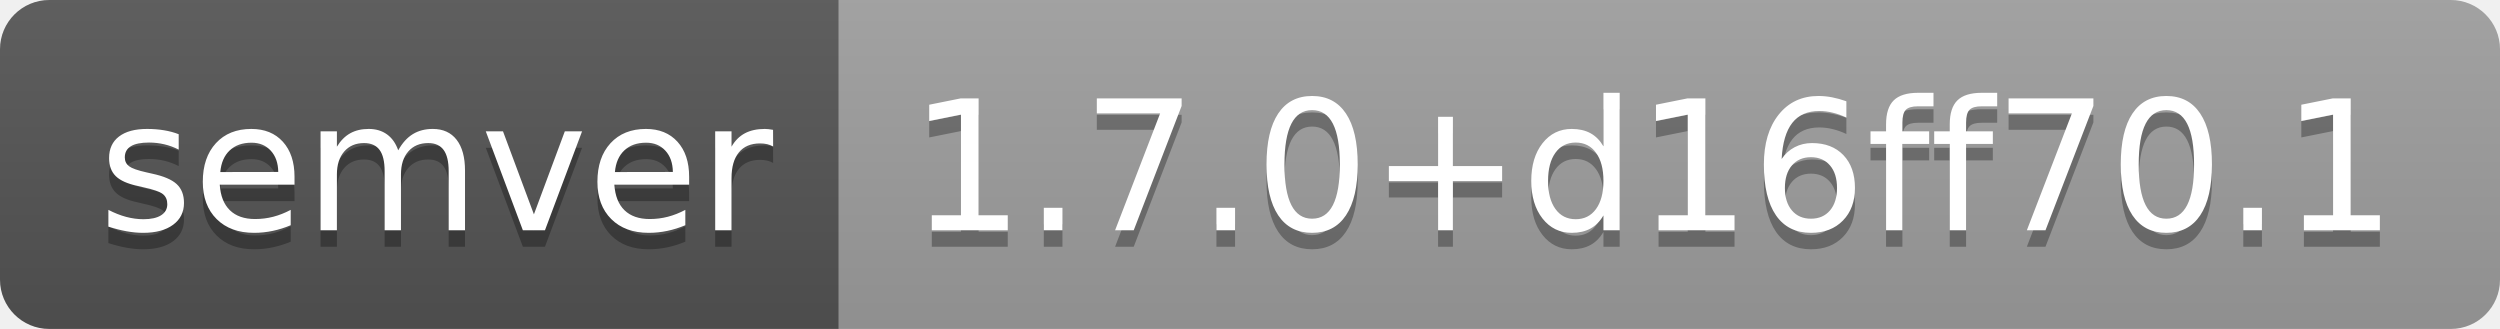
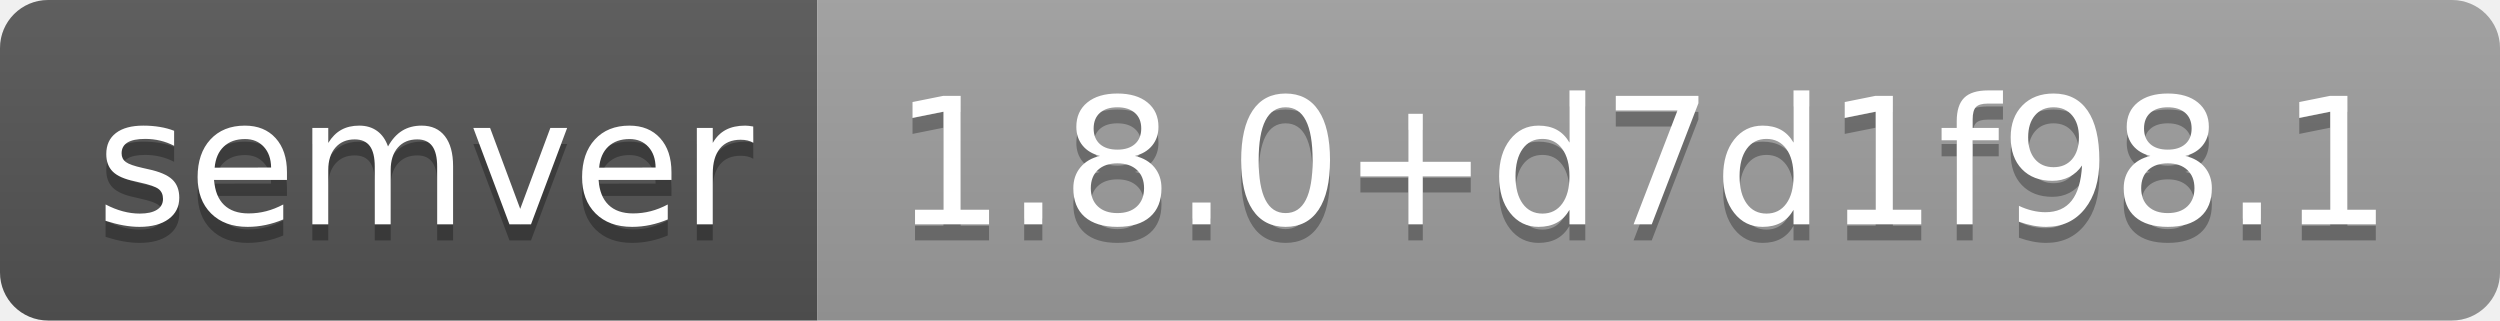
- <svg xmlns="http://www.w3.org/2000/svg" width="152" height="20" role="img" aria-label="semver: 1.7.0+d16ff70.1">
+ <svg xmlns="http://www.w3.org/2000/svg" width="156" height="20" role="img" aria-label="semver: 1.8.0+d7d1f98.1">
  <linearGradient id="s" x2="0" y2="100%">
    <stop offset="0" stop-color="#bbb" stop-opacity=".1" />
    <stop offset="1" stop-opacity=".1" />
  </linearGradient>
  <clipPath id="r">
-     <rect width="152" height="20" rx="3" fill="#fff" />
+     <rect width="156" height="20" rx="3" fill="#fff" />
  </clipPath>
  <g clip-path="url(#r)">
    <rect width="51" height="20" fill="#555" />
-     <rect x="51" width="101" height="20" fill="#9f9f9f" />
-     <rect width="152" height="20" fill="url(#s)" />
+     <rect x="51" width="105" height="20" fill="#9f9f9f" />
+     <rect width="156" height="20" fill="url(#s)" />
  </g>
  <g fill="#fff" text-anchor="middle" font-family="Verdana,Geneva,DejaVu Sans,sans-serif" text-rendering="geometricPrecision" font-size="110">
    <text aria-hidden="true" x="265" y="150" fill="#010101" fill-opacity=".3" transform="scale(.1)" textLength="410">semver</text>
    <text x="265" y="140" transform="scale(.1)" fill="#fff" textLength="410">semver</text>
-     <text aria-hidden="true" x="1005" y="150" fill="#010101" fill-opacity=".3" transform="scale(.1)" textLength="910">1.7.0+d16ff70.1</text>
-     <text x="1005" y="140" transform="scale(.1)" fill="#fff" textLength="910">1.7.0+d16ff70.1</text>
+     <text aria-hidden="true" x="1025" y="150" fill="#010101" fill-opacity=".3" transform="scale(.1)" textLength="950">1.8.0+d7d1f98.1</text>
+     <text x="1025" y="140" transform="scale(.1)" fill="#fff" textLength="950">1.8.0+d7d1f98.1</text>
  </g>
</svg>
